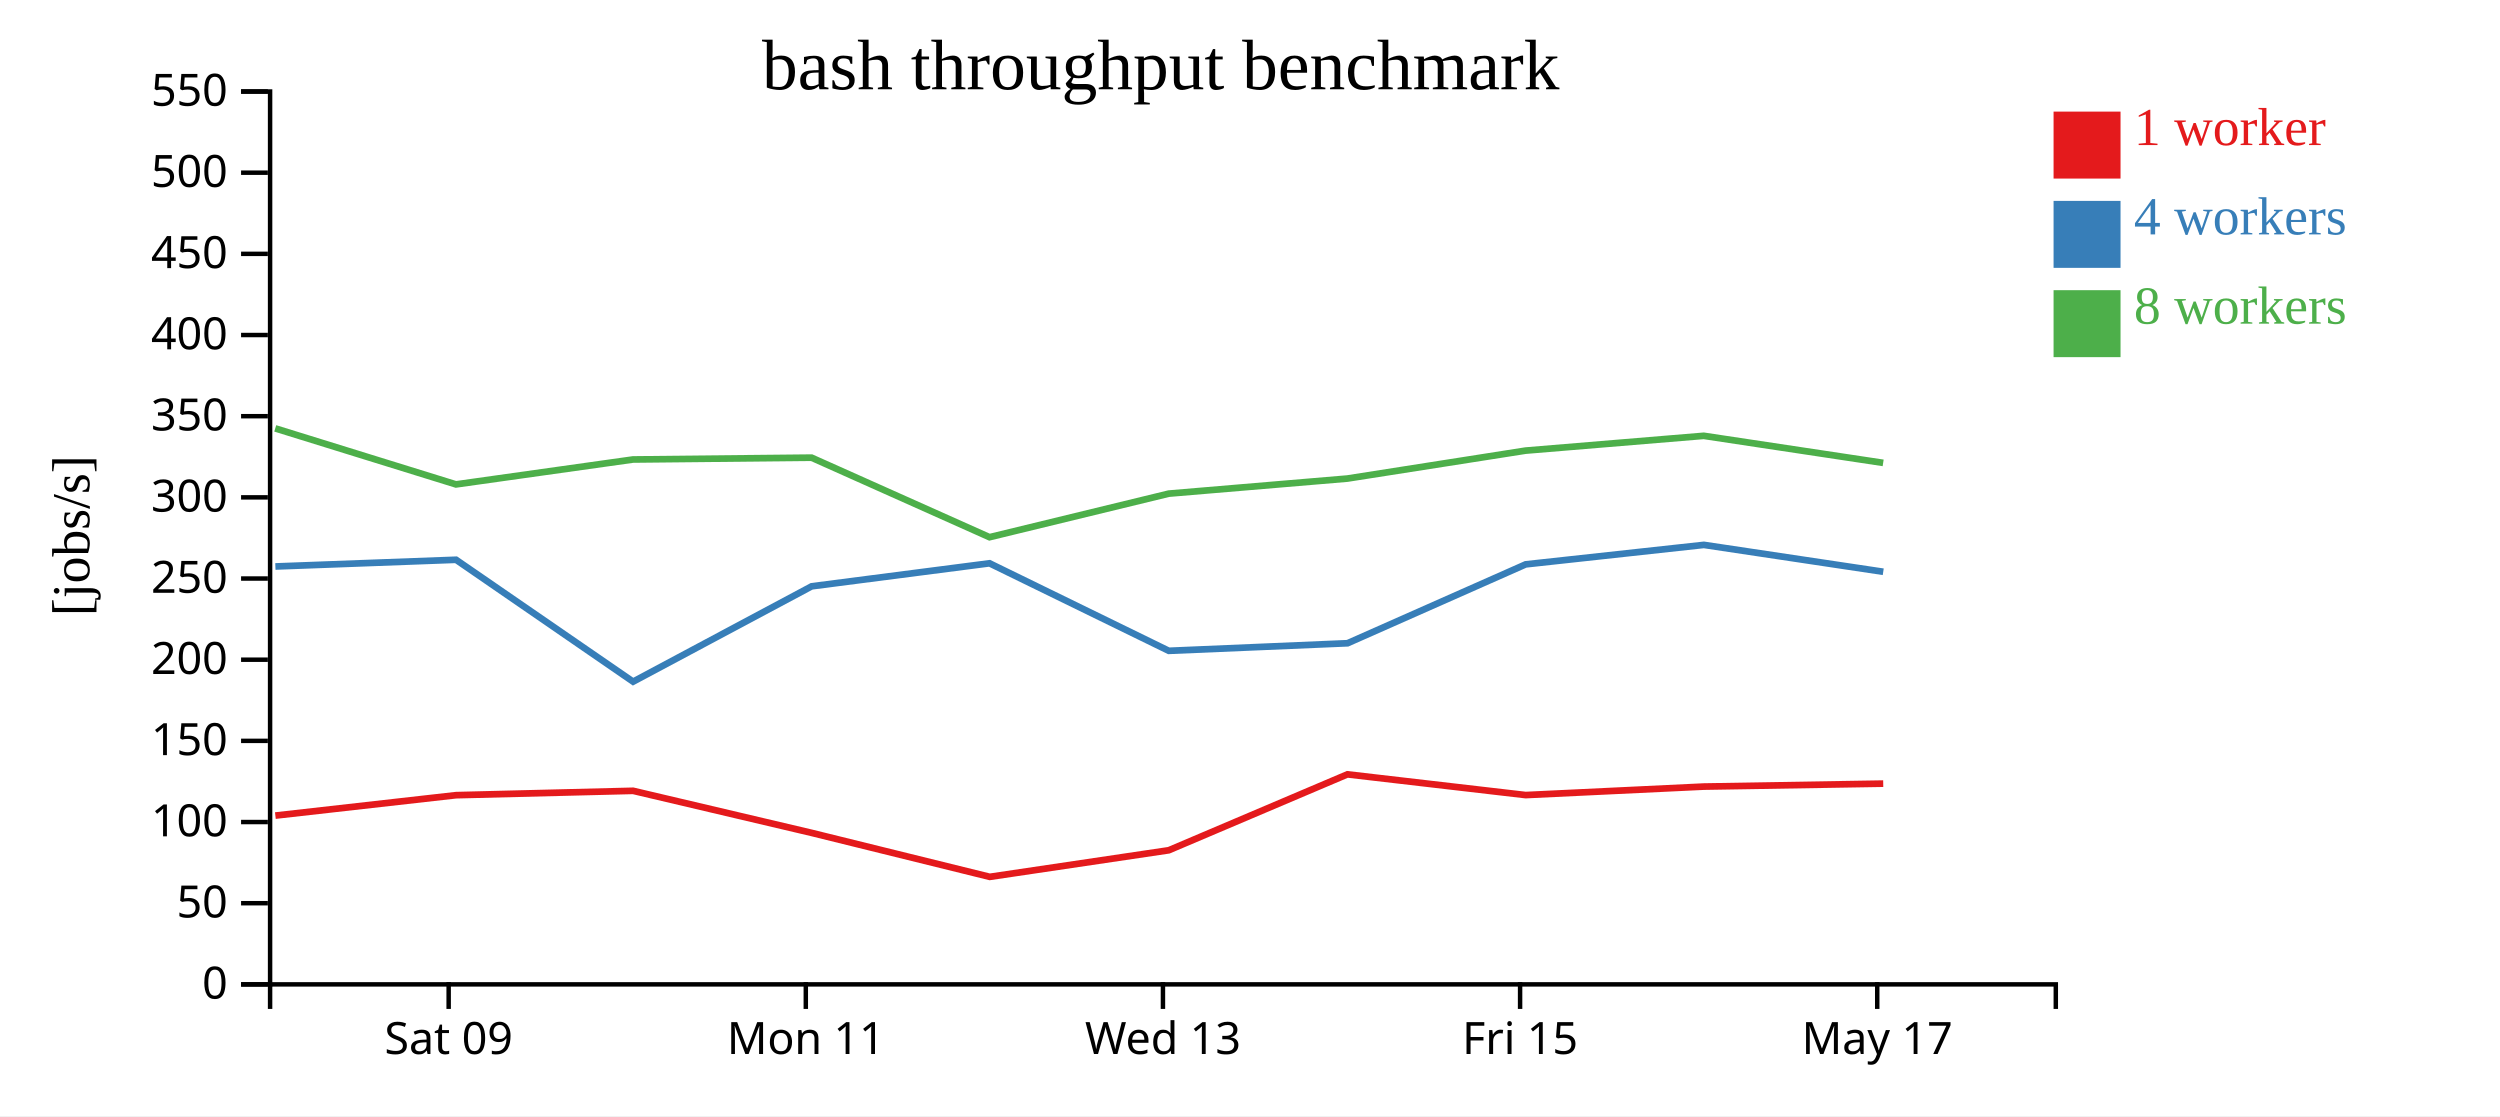
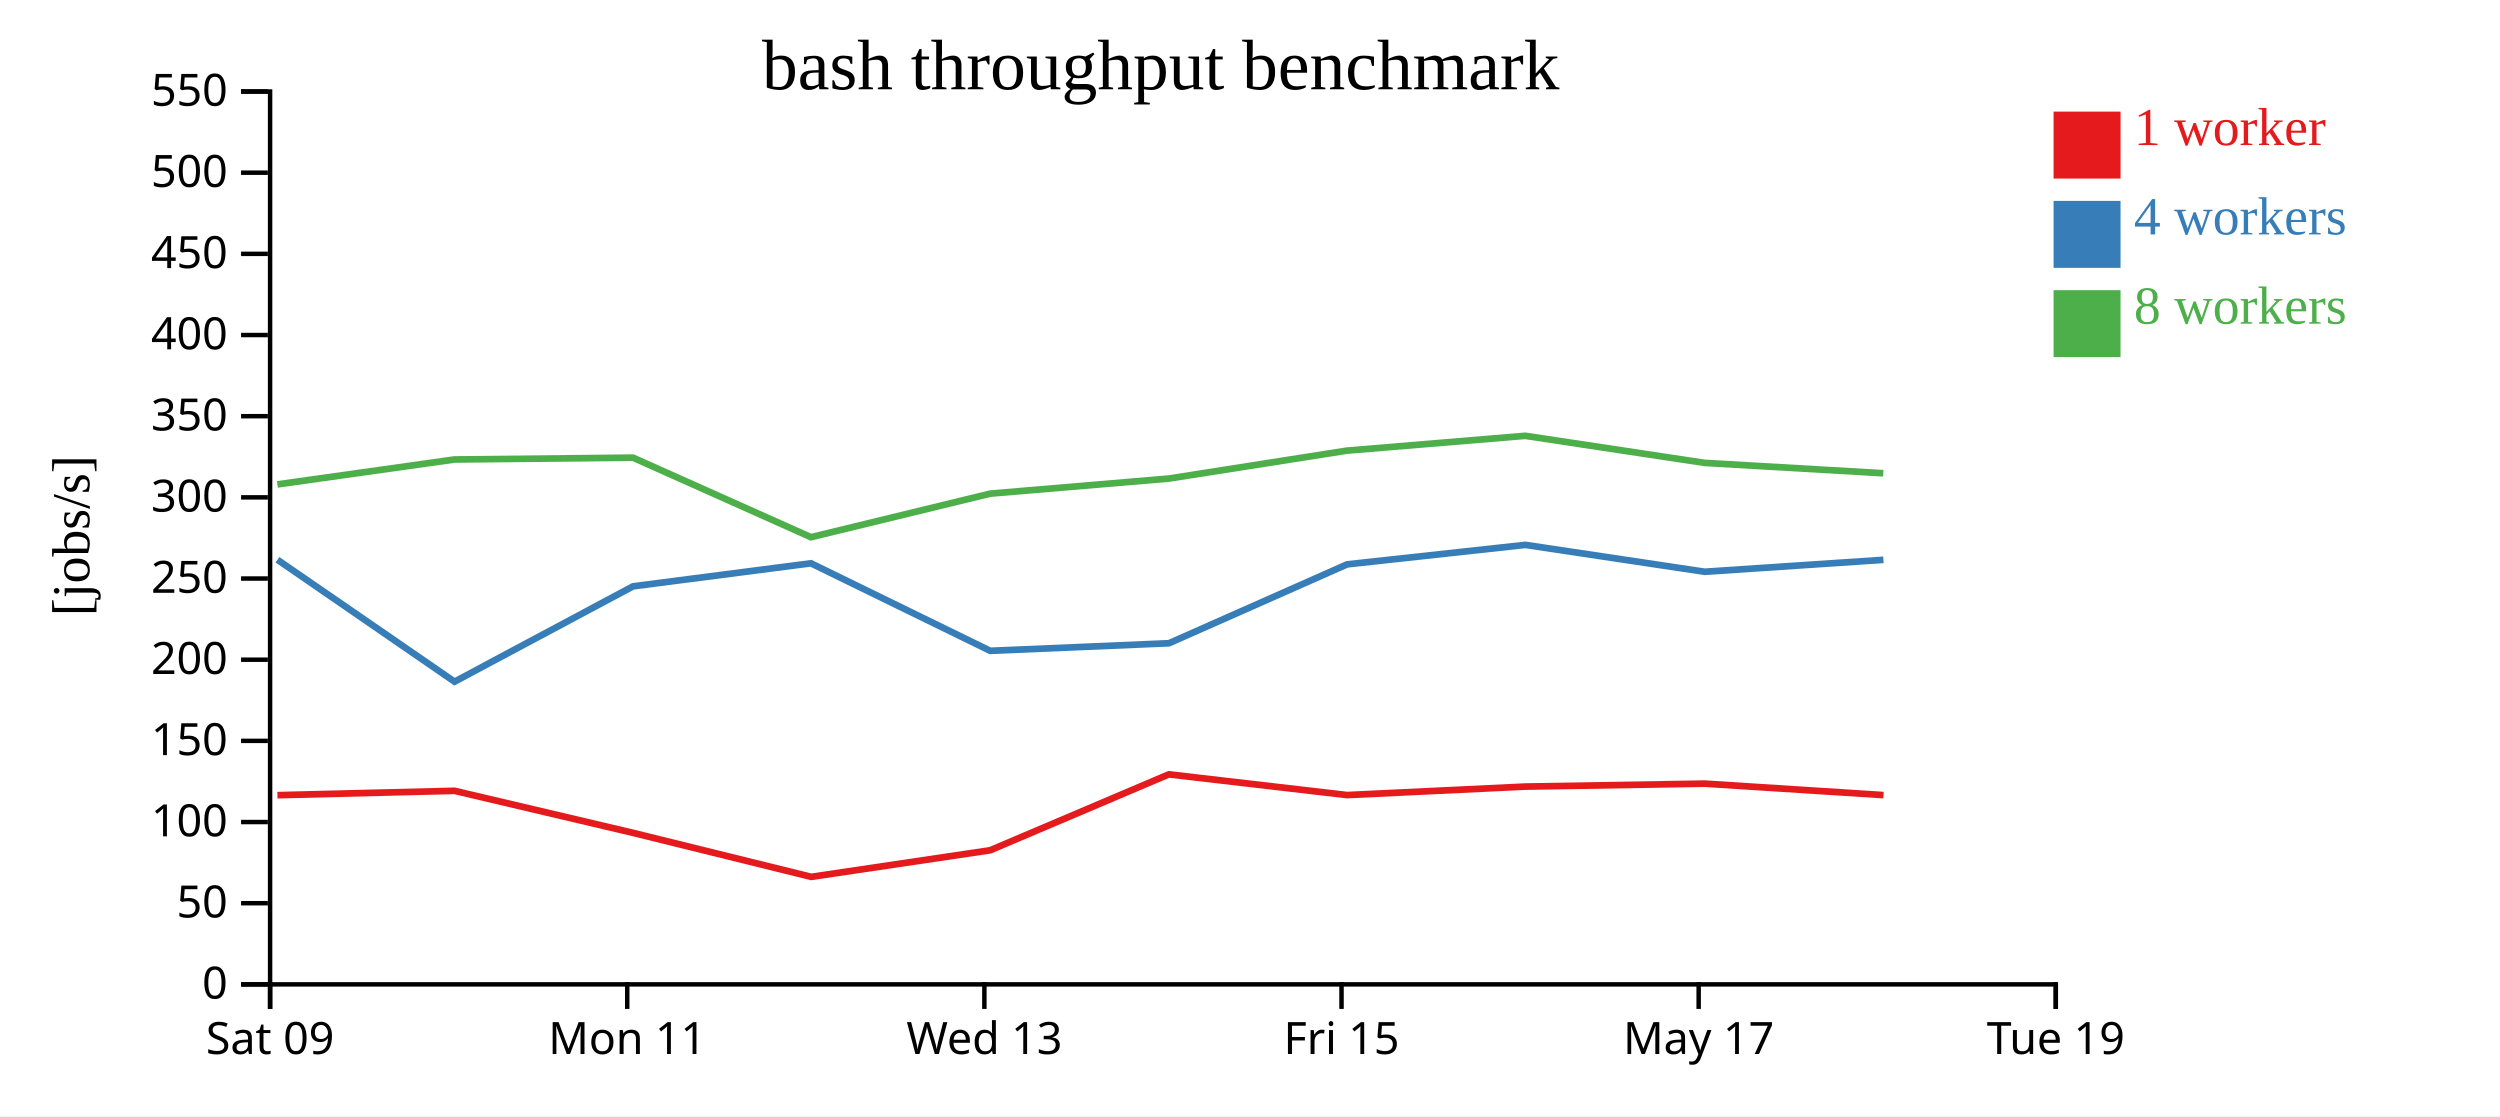
<svg xmlns="http://www.w3.org/2000/svg" width="560" height="250">
  <rect width="100%" height="100%" fill="white" />
  <g transform="translate(60,20)">
    <g transform="translate(0,200)" fill="none" font-size="10" font-family="sans-serif" text-anchor="middle">
      <path class="domain" stroke="currentColor" d="M0.5,6V0.5H400.5V6" />
-       <g class="tick" opacity="1" transform="translate(40.5,0)">
+       <g class="tick" opacity="1" transform="translate(0.5,0)">
        <line stroke="currentColor" y2="6" />
        <text fill="currentColor" y="9" dy="0.71em">Sat 09</text>
      </g>
-       <g class="tick" opacity="1" transform="translate(120.5,0)">
+       <g class="tick" opacity="1" transform="translate(80.5,0)">
        <line stroke="currentColor" y2="6" />
        <text fill="currentColor" y="9" dy="0.71em">Mon 11</text>
      </g>
-       <g class="tick" opacity="1" transform="translate(200.5,0)">
+       <g class="tick" opacity="1" transform="translate(160.5,0)">
        <line stroke="currentColor" y2="6" />
        <text fill="currentColor" y="9" dy="0.71em">Wed 13</text>
      </g>
-       <g class="tick" opacity="1" transform="translate(280.5,0)">
+       <g class="tick" opacity="1" transform="translate(240.5,0)">
        <line stroke="currentColor" y2="6" />
        <text fill="currentColor" y="9" dy="0.71em">Fri 15</text>
      </g>
-       <g class="tick" opacity="1" transform="translate(360.5,0)">
+       <g class="tick" opacity="1" transform="translate(320.5,0)">
        <line stroke="currentColor" y2="6" />
        <text fill="currentColor" y="9" dy="0.71em">May 17</text>
+       </g>
+       <g class="tick" opacity="1" transform="translate(400.5,0)">
+         <line stroke="currentColor" y2="6" />
+         <text fill="currentColor" y="9" dy="0.71em">Tue 19</text>
      </g>
    </g>
    <g fill="none" font-size="10" font-family="sans-serif" text-anchor="end">
      <path class="domain" stroke="currentColor" d="M-6,200.5H0.5V0.5H-6" />
      <g class="tick" opacity="1" transform="translate(0,200.5)">
        <line stroke="currentColor" x2="-6" />
        <text fill="currentColor" x="-9" dy="0.32em">0</text>
      </g>
      <g class="tick" opacity="1" transform="translate(0,182.3182)">
        <line stroke="currentColor" x2="-6" />
        <text fill="currentColor" x="-9" dy="0.32em">50</text>
      </g>
      <g class="tick" opacity="1" transform="translate(0,164.1364)">
        <line stroke="currentColor" x2="-6" />
        <text fill="currentColor" x="-9" dy="0.32em">100</text>
      </g>
      <g class="tick" opacity="1" transform="translate(0,145.9545)">
        <line stroke="currentColor" x2="-6" />
        <text fill="currentColor" x="-9" dy="0.32em">150</text>
      </g>
      <g class="tick" opacity="1" transform="translate(0,127.7727)">
        <line stroke="currentColor" x2="-6" />
        <text fill="currentColor" x="-9" dy="0.32em">200</text>
      </g>
      <g class="tick" opacity="1" transform="translate(0,109.5909)">
        <line stroke="currentColor" x2="-6" />
        <text fill="currentColor" x="-9" dy="0.32em">250</text>
      </g>
      <g class="tick" opacity="1" transform="translate(0,91.40909)">
        <line stroke="currentColor" x2="-6" />
        <text fill="currentColor" x="-9" dy="0.32em">300</text>
      </g>
      <g class="tick" opacity="1" transform="translate(0,73.22727)">
        <line stroke="currentColor" x2="-6" />
        <text fill="currentColor" x="-9" dy="0.32em">350</text>
      </g>
      <g class="tick" opacity="1" transform="translate(0,55.04545)">
        <line stroke="currentColor" x2="-6" />
        <text fill="currentColor" x="-9" dy="0.32em">400</text>
      </g>
      <g class="tick" opacity="1" transform="translate(0,36.86364)">
        <line stroke="currentColor" x2="-6" />
        <text fill="currentColor" x="-9" dy="0.32em">450</text>
      </g>
      <g class="tick" opacity="1" transform="translate(0,18.68182)">
        <line stroke="currentColor" x2="-6" />
        <text fill="currentColor" x="-9" dy="0.32em">500</text>
      </g>
      <g class="tick" opacity="1" transform="translate(0,0.5)">
        <line stroke="currentColor" x2="-6" />
        <text fill="currentColor" x="-9" dy="0.32em">550</text>
      </g>
    </g>
    <text text-anchor="middle" style="font-size: 12px" transform="rotate(-90)" y="-40" x="-100">[jobs/s]</text>
    <text text-anchor="middle" style="font-size: 16px" y="0" x="200">bash throughput benchmark</text>
-     <path class="line" fill="none" stroke="#e41a1c" stroke-width="1.5" d="M1.681,162.691L42.144,158.121L81.815,157.144L121.818,166.567L161.701,176.416L201.804,170.459L241.818,153.455L281.753,158.097L321.673,156.194L361.842,155.535" />
-     <path class="line" fill="none" stroke="#377eb8" stroke-width="1.5" d="M1.684,106.891L42.153,105.389L81.816,132.693L121.815,111.333L161.658,106.179L201.808,125.783L241.847,124.087L281.757,106.416L321.669,102.055L361.845,108.076" />
-     <path class="line" fill="none" stroke="#4daf4a" stroke-width="1.5" d="M1.653,75.956L42.133,88.506L81.788,82.925L121.789,82.515L161.651,100.333L201.797,90.575L241.809,87.198L281.73,80.938L321.641,77.625L361.827,83.686" />
+     <path class="line" fill="none" stroke="#e41a1c" stroke-width="1.5" d="M2.144,158.121L41.815,157.144L81.818,166.567L121.701,176.416L161.804,170.459L201.818,153.455L241.753,158.097L281.673,156.194L321.842,155.535L361.903,158.102" />
+     <path class="line" fill="none" stroke="#377eb8" stroke-width="1.5" d="M2.153,105.389L41.816,132.693L81.815,111.333L121.658,106.179L161.808,125.783L201.847,124.087L241.757,106.416L281.669,102.055L321.845,108.076L361.888,105.402" />
+     <path class="line" fill="none" stroke="#4daf4a" stroke-width="1.5" d="M2.133,88.506L41.788,82.925L81.789,82.515L121.651,100.333L161.797,90.575L201.809,87.198L241.73,80.938L281.641,77.625L321.827,83.686L361.858,86.007" />
    <rect class="dot" x="400" y="5" width="15" height="15" style="fill: #e41a1c;" />
    <rect class="dot" x="400" y="25" width="15" height="15" style="fill: #377eb8;" />
    <rect class="dot" x="400" y="45" width="15" height="15" style="fill: #4daf4a;" />
    <text class="label" x="418" y="12.5" style="fill: #e41a1c; alignment-baseline: middle;" text-anchor="left">1 worker</text>
    <text class="label" x="418" y="32.5" style="fill: #377eb8; alignment-baseline: middle;" text-anchor="left">4 workers</text>
    <text class="label" x="418" y="52.5" style="fill: #4daf4a; alignment-baseline: middle;" text-anchor="left">8 workers</text>
  </g>
</svg>
